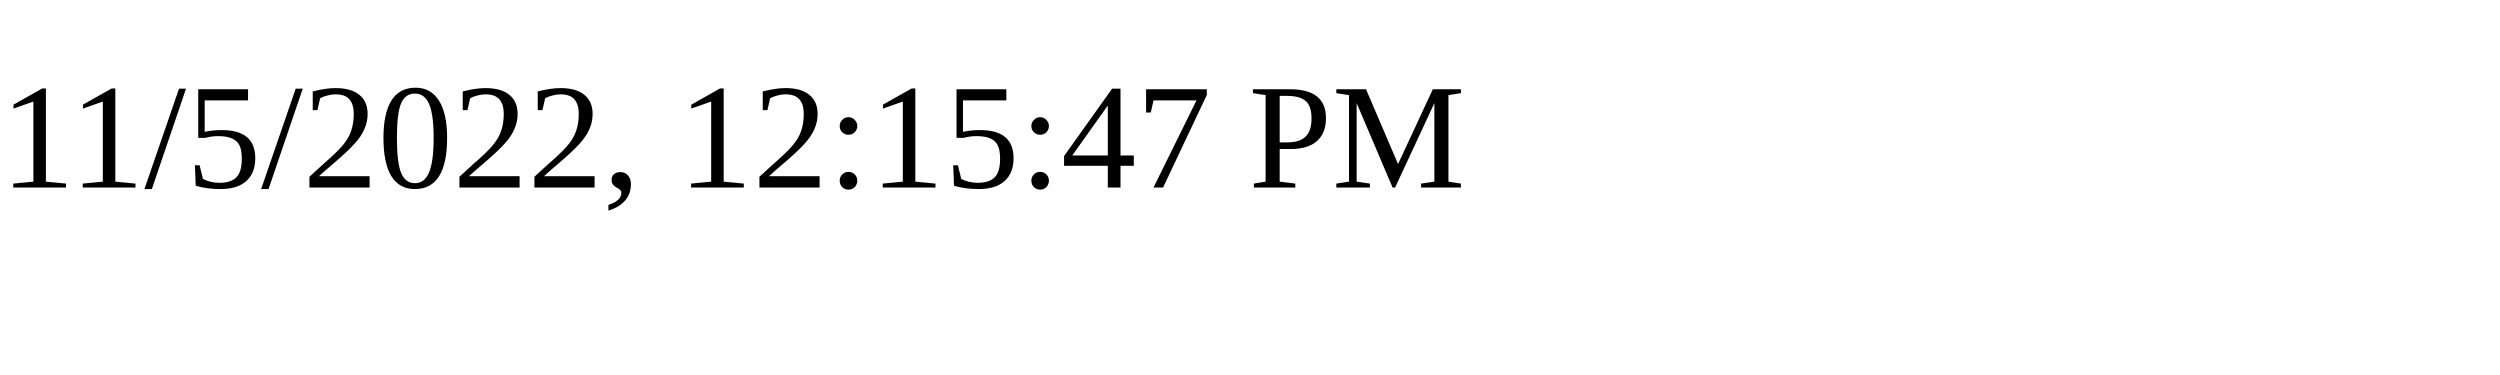
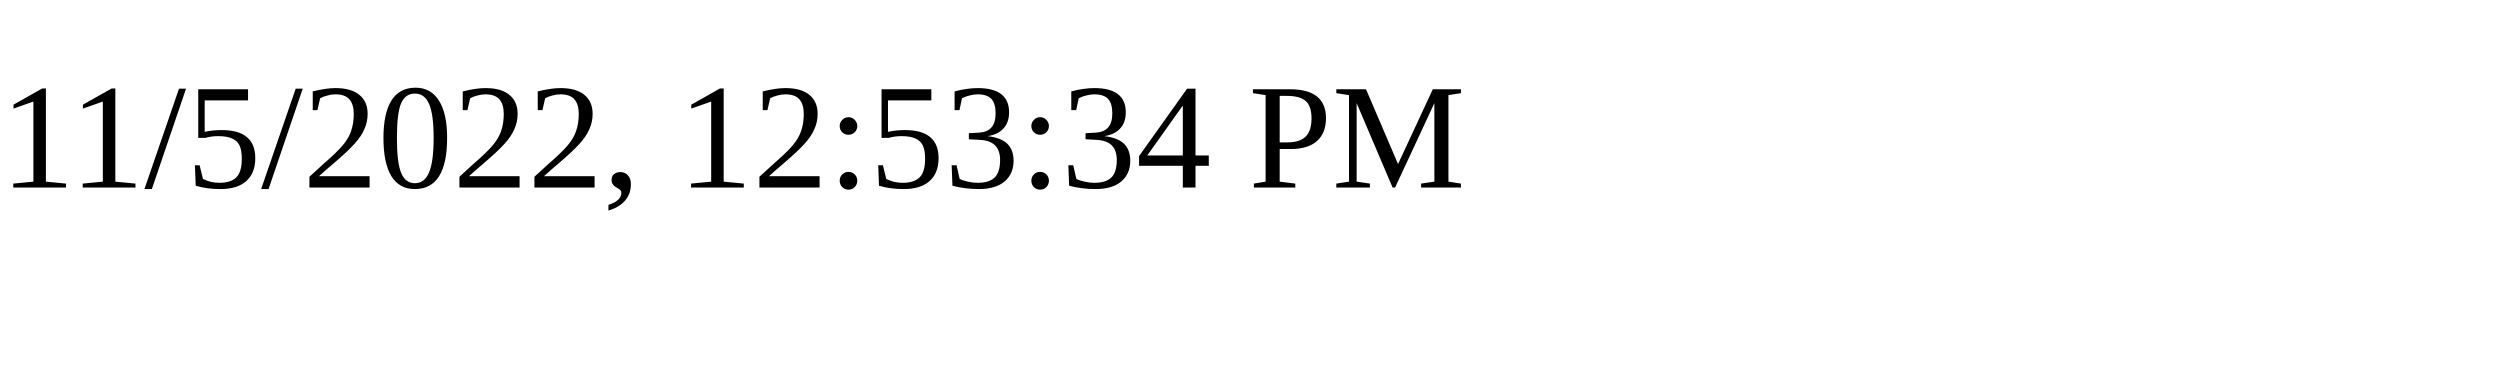
<svg xmlns="http://www.w3.org/2000/svg" height="30" width="200">
-   <text x="0" y="15">11/5/2022, 12:15:47 PM</text>
+   <text x="0" y="15">11/5/2022, 12:53:34 PM</text>
</svg>
